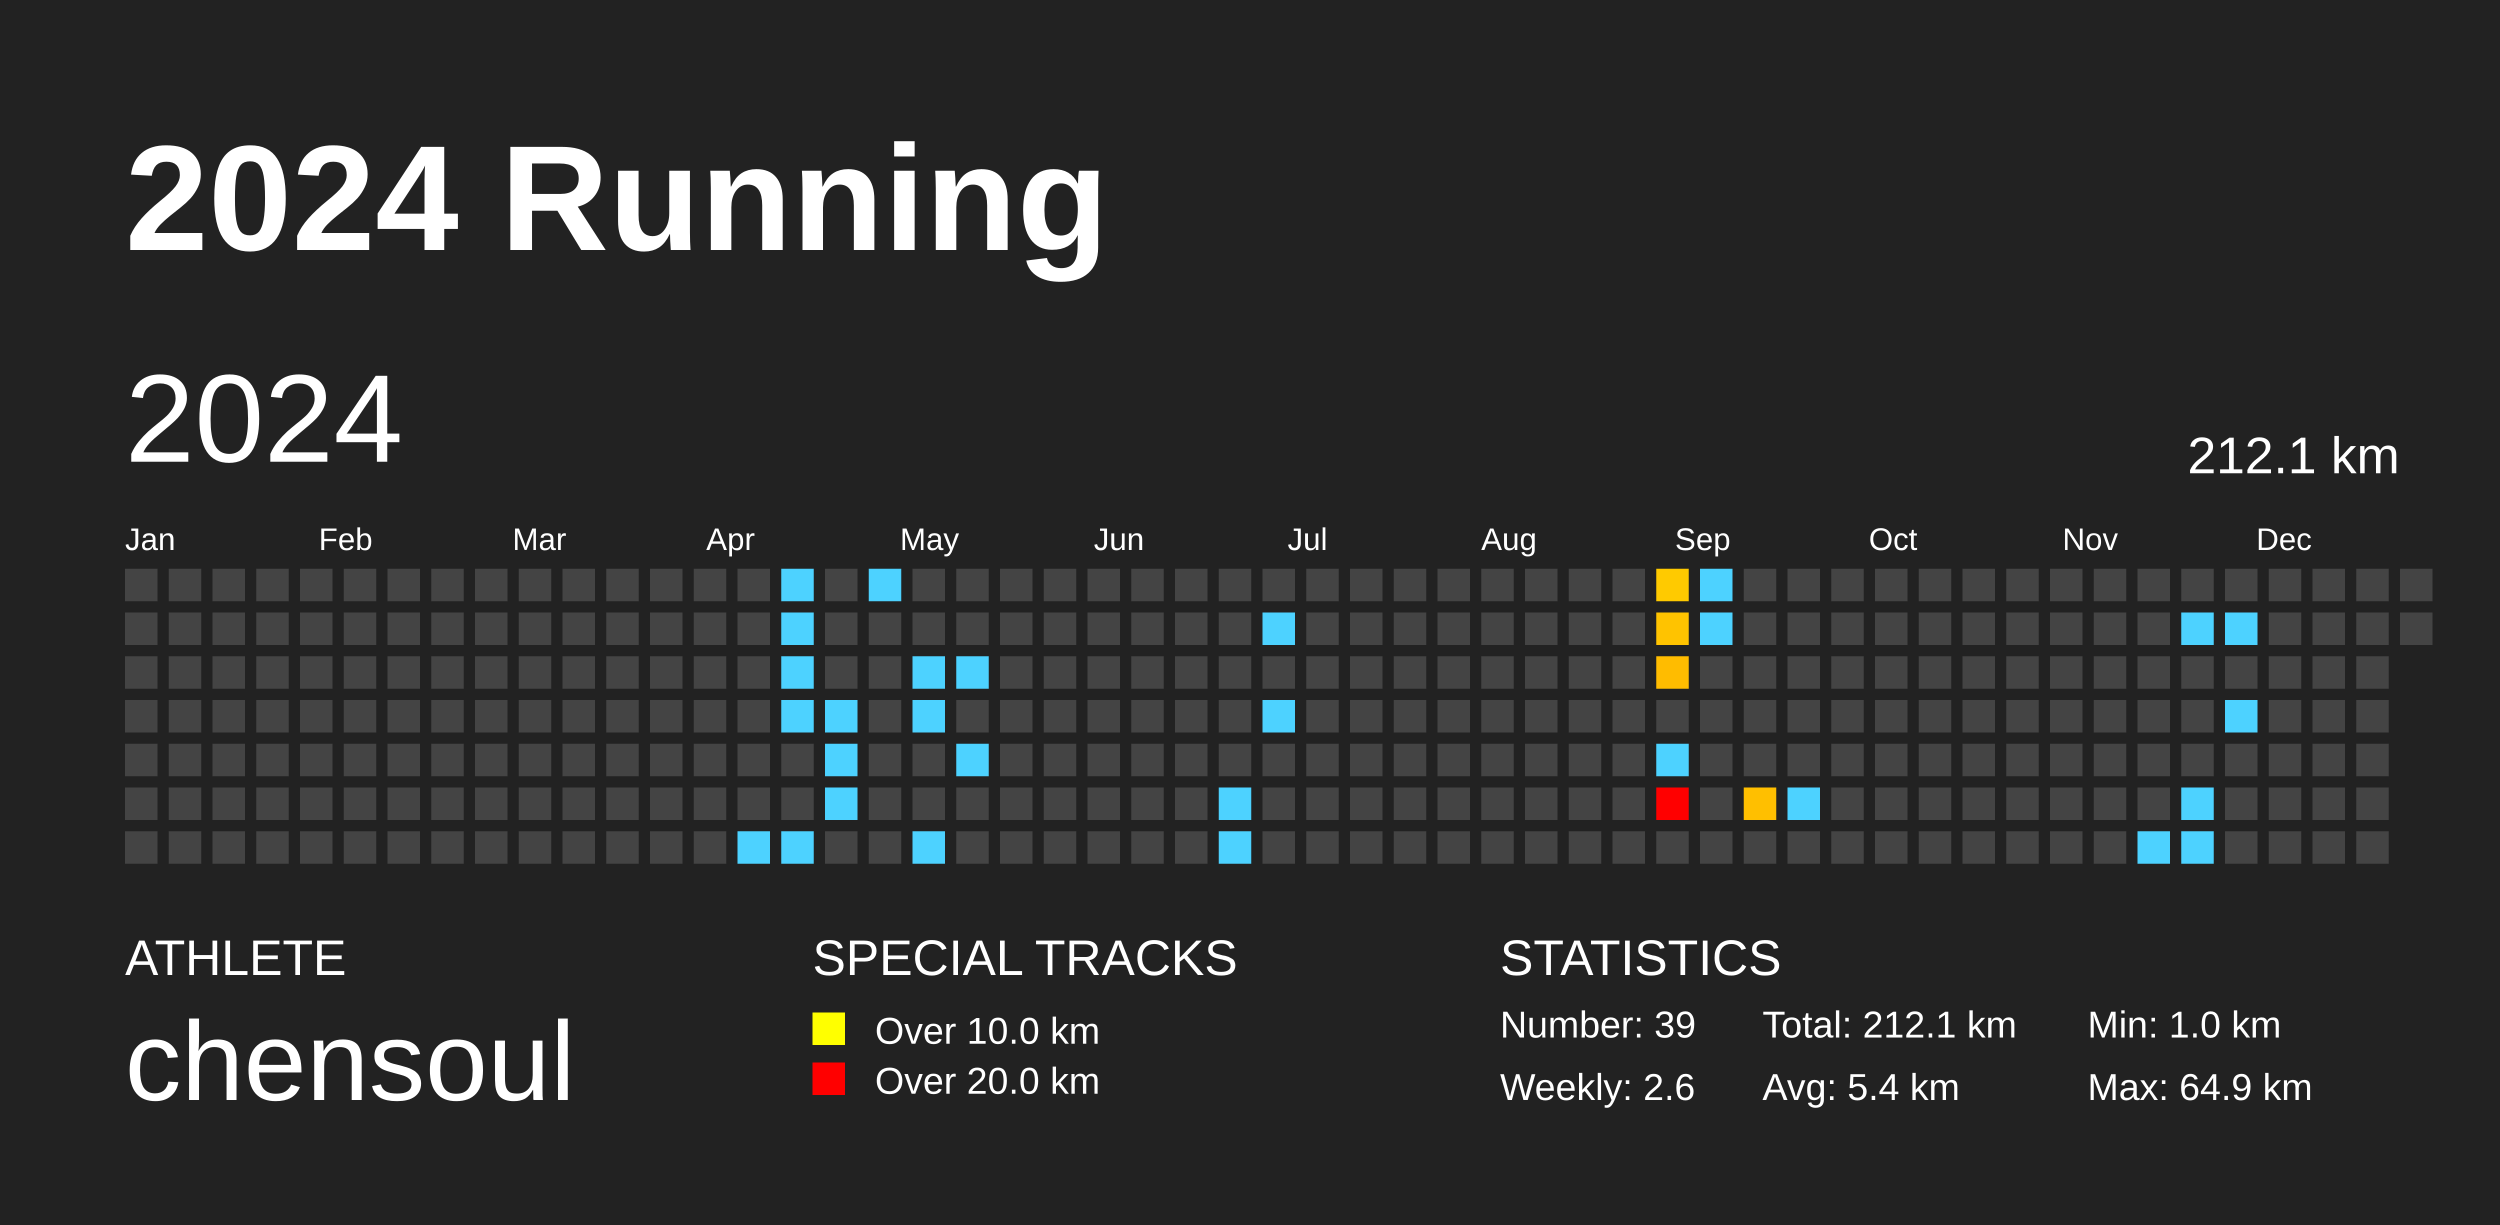
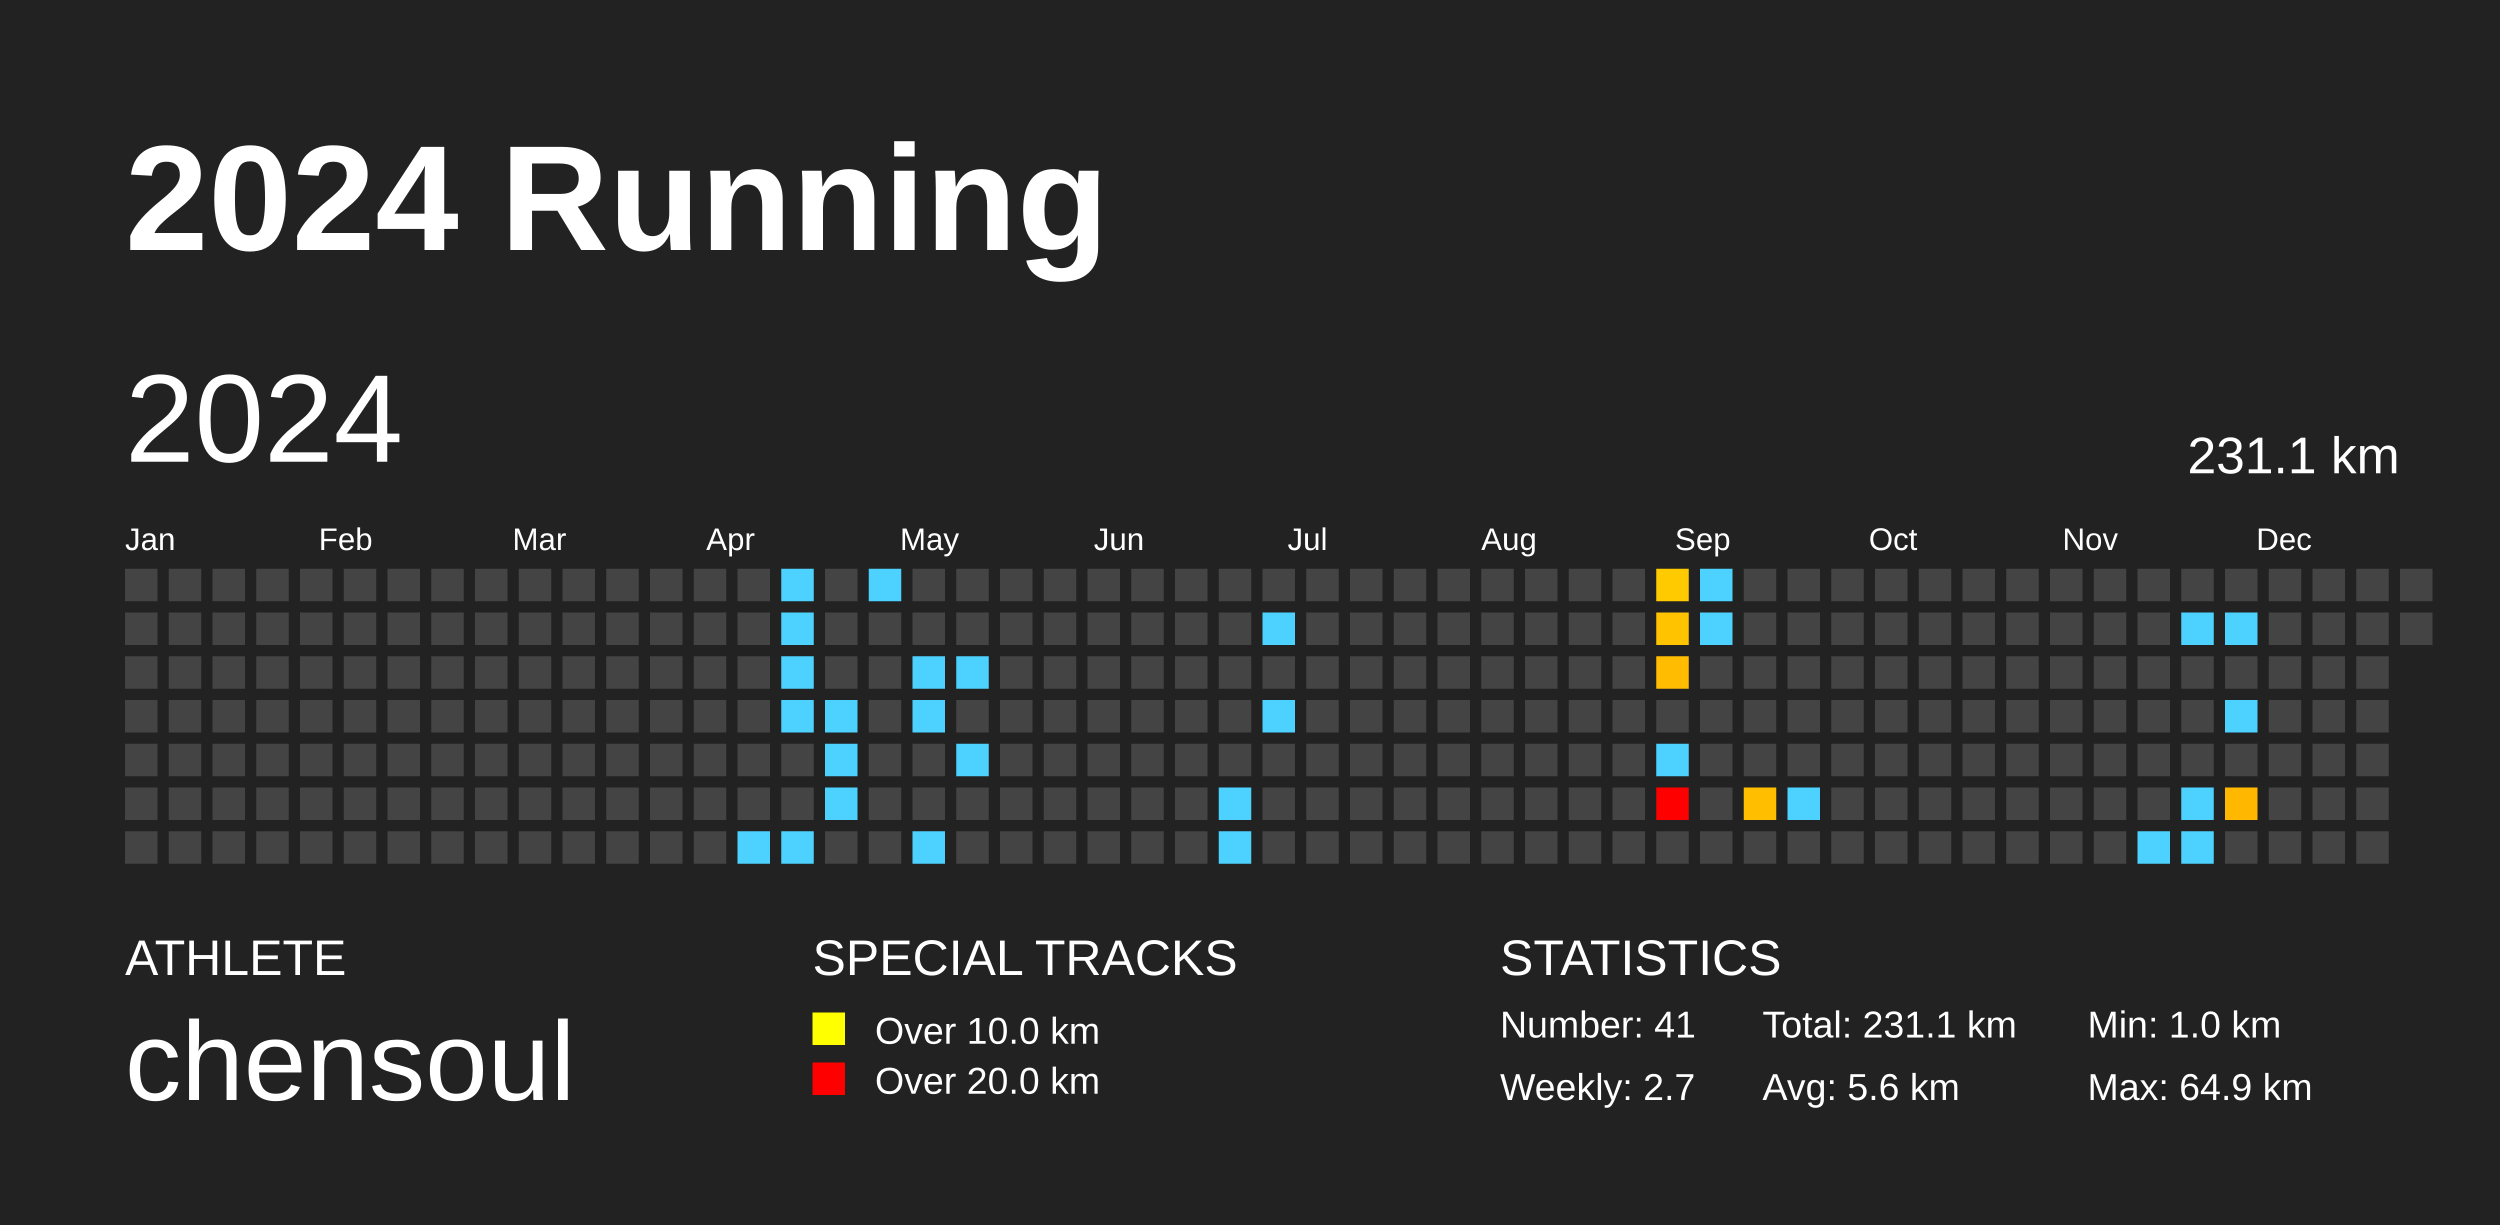
<svg xmlns="http://www.w3.org/2000/svg" baseProfile="full" height="98mm" version="1.1" viewBox="0,0,200,98" width="200mm">
  <defs />
  <rect fill="#222222" height="98" width="200" x="0" y="0" />
  <text fill="#FFFFFF" style="font-size:12px; font-family:Arial; font-weight:bold;" x="10" y="20">2024 Running</text>
  <text fill="#FFFFFF" style="font-size:4px; font-family:Arial" x="10" y="78">ATHLETE</text>
  <text fill="#FFFFFF" style="font-size:9px; font-family:Arial" x="10" y="88">chensoul</text>
  <text fill="#FFFFFF" style="font-size:4px; font-family:Arial" x="65" y="78">SPECIAL TRACKS</text>
  <rect fill="yellow" height="2.6" width="2.6" x="65" y="81" />
  <text fill="#FFFFFF" style="font-size:3px; font-family:Arial" x="70" y="83.5">Over 10.0 km</text>
  <rect fill="red" height="2.6" width="2.6" x="65" y="85" />
  <text fill="#FFFFFF" style="font-size:3px; font-family:Arial" x="70" y="87.5">Over 20.0 km</text>
  <text fill="#FFFFFF" style="font-size:4px; font-family:Arial" x="120" y="78">STATISTICS</text>
-   <text fill="#FFFFFF" style="font-size:3px; font-family:Arial" x="120" y="83">Number: 39</text>
-   <text fill="#FFFFFF" style="font-size:3px; font-family:Arial" x="120" y="88">Weekly: 2.6</text>
-   <text fill="#FFFFFF" style="font-size:3px; font-family:Arial" x="141" y="83">Total: 212.1 km</text>
-   <text fill="#FFFFFF" style="font-size:3px; font-family:Arial" x="141" y="88">Avg: 5.4 km</text>
+   <text fill="#FFFFFF" style="font-size:3px; font-family:Arial" x="120" y="83">Number: 41</text>
+   <text fill="#FFFFFF" style="font-size:3px; font-family:Arial" x="120" y="88">Weekly: 2.7</text>
+   <text fill="#FFFFFF" style="font-size:3px; font-family:Arial" x="141" y="83">Total: 231.1 km</text>
+   <text fill="#FFFFFF" style="font-size:3px; font-family:Arial" x="141" y="88">Avg: 5.6 km</text>
  <text fill="#FFFFFF" style="font-size:3px; font-family:Arial" x="167" y="83">Min: 1.0 km</text>
  <text fill="#FFFFFF" style="font-size:3px; font-family:Arial" x="167" y="88">Max: 64.9 km</text>
  <text dominant-baseline="hanging" fill="#FFFFFF" style="font-size:10.0px; font-family:Arial;" x="10" y="30">2024</text>
-   <text dominant-baseline="hanging" fill="#FFFFFF" style="font-size:4.125px; font-family:Arial;" x="175" y="35">212.1 km</text>
+   <text dominant-baseline="hanging" fill="#FFFFFF" style="font-size:4.125px; font-family:Arial;" x="175" y="35">231.1 km</text>
  <text fill="#FFFFFF" style="font-size:2.5px; font-family:Arial" x="10.0" y="44">Jan</text>
  <text fill="#FFFFFF" style="font-size:2.5px; font-family:Arial" x="25.5" y="44">Feb</text>
  <text fill="#FFFFFF" style="font-size:2.5px; font-family:Arial" x="41.0" y="44">Mar</text>
  <text fill="#FFFFFF" style="font-size:2.5px; font-family:Arial" x="56.5" y="44">Apr</text>
  <text fill="#FFFFFF" style="font-size:2.5px; font-family:Arial" x="72.0" y="44">May</text>
  <text fill="#FFFFFF" style="font-size:2.5px; font-family:Arial" x="87.5" y="44">Jun</text>
  <text fill="#FFFFFF" style="font-size:2.5px; font-family:Arial" x="103.0" y="44">Jul</text>
  <text fill="#FFFFFF" style="font-size:2.5px; font-family:Arial" x="118.5" y="44">Aug</text>
  <text fill="#FFFFFF" style="font-size:2.5px; font-family:Arial" x="134.0" y="44">Sep</text>
  <text fill="#FFFFFF" style="font-size:2.5px; font-family:Arial" x="149.5" y="44">Oct</text>
  <text fill="#FFFFFF" style="font-size:2.5px; font-family:Arial" x="165.0" y="44">Nov</text>
  <text fill="#FFFFFF" style="font-size:2.5px; font-family:Arial" x="180.5" y="44">Dec</text>
  <rect fill="#444444" height="2.6" width="2.6" x="10.0" y="45.5" />
  <rect fill="#444444" height="2.6" width="2.6" x="10.0" y="49.0" />
  <rect fill="#444444" height="2.6" width="2.6" x="10.0" y="52.5" />
  <rect fill="#444444" height="2.6" width="2.6" x="10.0" y="56.0" />
  <rect fill="#444444" height="2.6" width="2.6" x="10.0" y="59.5" />
  <rect fill="#444444" height="2.6" width="2.6" x="10.0" y="63.0" />
  <rect fill="#444444" height="2.6" width="2.6" x="10.0" y="66.5" />
  <rect fill="#444444" height="2.6" width="2.6" x="13.5" y="45.5" />
  <rect fill="#444444" height="2.6" width="2.6" x="13.5" y="49.0" />
  <rect fill="#444444" height="2.6" width="2.6" x="13.5" y="52.5" />
  <rect fill="#444444" height="2.6" width="2.6" x="13.5" y="56.0" />
  <rect fill="#444444" height="2.6" width="2.6" x="13.5" y="59.5" />
  <rect fill="#444444" height="2.6" width="2.6" x="13.5" y="63.0" />
  <rect fill="#444444" height="2.6" width="2.6" x="13.5" y="66.5" />
  <rect fill="#444444" height="2.6" width="2.6" x="17.0" y="45.5" />
  <rect fill="#444444" height="2.6" width="2.6" x="17.0" y="49.0" />
  <rect fill="#444444" height="2.6" width="2.6" x="17.0" y="52.5" />
  <rect fill="#444444" height="2.6" width="2.6" x="17.0" y="56.0" />
  <rect fill="#444444" height="2.6" width="2.6" x="17.0" y="59.5" />
  <rect fill="#444444" height="2.6" width="2.6" x="17.0" y="63.0" />
  <rect fill="#444444" height="2.6" width="2.6" x="17.0" y="66.5" />
  <rect fill="#444444" height="2.6" width="2.6" x="20.5" y="45.5" />
  <rect fill="#444444" height="2.6" width="2.6" x="20.5" y="49.0" />
  <rect fill="#444444" height="2.6" width="2.6" x="20.5" y="52.5" />
  <rect fill="#444444" height="2.6" width="2.6" x="20.5" y="56.0" />
  <rect fill="#444444" height="2.6" width="2.6" x="20.5" y="59.5" />
  <rect fill="#444444" height="2.6" width="2.6" x="20.5" y="63.0" />
  <rect fill="#444444" height="2.6" width="2.6" x="20.5" y="66.5" />
  <rect fill="#444444" height="2.6" width="2.6" x="24.0" y="45.5" />
  <rect fill="#444444" height="2.6" width="2.6" x="24.0" y="49.0" />
  <rect fill="#444444" height="2.6" width="2.6" x="24.0" y="52.5" />
  <rect fill="#444444" height="2.6" width="2.6" x="24.0" y="56.0" />
  <rect fill="#444444" height="2.6" width="2.6" x="24.0" y="59.5" />
  <rect fill="#444444" height="2.6" width="2.6" x="24.0" y="63.0" />
  <rect fill="#444444" height="2.6" width="2.6" x="24.0" y="66.5" />
  <rect fill="#444444" height="2.6" width="2.6" x="27.5" y="45.5" />
  <rect fill="#444444" height="2.6" width="2.6" x="27.5" y="49.0" />
  <rect fill="#444444" height="2.6" width="2.6" x="27.5" y="52.5" />
  <rect fill="#444444" height="2.6" width="2.6" x="27.5" y="56.0" />
  <rect fill="#444444" height="2.6" width="2.6" x="27.5" y="59.5" />
  <rect fill="#444444" height="2.6" width="2.6" x="27.5" y="63.0" />
  <rect fill="#444444" height="2.6" width="2.6" x="27.5" y="66.5" />
  <rect fill="#444444" height="2.6" width="2.6" x="31.0" y="45.5" />
  <rect fill="#444444" height="2.6" width="2.6" x="31.0" y="49.0" />
  <rect fill="#444444" height="2.6" width="2.6" x="31.0" y="52.5" />
  <rect fill="#444444" height="2.6" width="2.6" x="31.0" y="56.0" />
  <rect fill="#444444" height="2.6" width="2.6" x="31.0" y="59.5" />
  <rect fill="#444444" height="2.6" width="2.6" x="31.0" y="63.0" />
  <rect fill="#444444" height="2.6" width="2.6" x="31.0" y="66.5" />
  <rect fill="#444444" height="2.6" width="2.6" x="34.5" y="45.5" />
  <rect fill="#444444" height="2.6" width="2.6" x="34.5" y="49.0" />
  <rect fill="#444444" height="2.6" width="2.6" x="34.5" y="52.5" />
  <rect fill="#444444" height="2.6" width="2.6" x="34.5" y="56.0" />
  <rect fill="#444444" height="2.6" width="2.6" x="34.5" y="59.5" />
  <rect fill="#444444" height="2.6" width="2.6" x="34.5" y="63.0" />
  <rect fill="#444444" height="2.6" width="2.6" x="34.5" y="66.5" />
  <rect fill="#444444" height="2.6" width="2.6" x="38.0" y="45.5" />
  <rect fill="#444444" height="2.6" width="2.6" x="38.0" y="49.0" />
  <rect fill="#444444" height="2.6" width="2.6" x="38.0" y="52.5" />
  <rect fill="#444444" height="2.6" width="2.6" x="38.0" y="56.0" />
  <rect fill="#444444" height="2.6" width="2.6" x="38.0" y="59.5" />
  <rect fill="#444444" height="2.6" width="2.6" x="38.0" y="63.0" />
  <rect fill="#444444" height="2.6" width="2.6" x="38.0" y="66.5" />
  <rect fill="#444444" height="2.6" width="2.6" x="41.5" y="45.5" />
  <rect fill="#444444" height="2.6" width="2.6" x="41.5" y="49.0" />
  <rect fill="#444444" height="2.6" width="2.6" x="41.5" y="52.5" />
  <rect fill="#444444" height="2.6" width="2.6" x="41.5" y="56.0" />
  <rect fill="#444444" height="2.6" width="2.6" x="41.5" y="59.5" />
  <rect fill="#444444" height="2.6" width="2.6" x="41.5" y="63.0" />
  <rect fill="#444444" height="2.6" width="2.6" x="41.5" y="66.5" />
  <rect fill="#444444" height="2.6" width="2.6" x="45.0" y="45.5" />
  <rect fill="#444444" height="2.6" width="2.6" x="45.0" y="49.0" />
  <rect fill="#444444" height="2.6" width="2.6" x="45.0" y="52.5" />
  <rect fill="#444444" height="2.6" width="2.6" x="45.0" y="56.0" />
  <rect fill="#444444" height="2.6" width="2.6" x="45.0" y="59.5" />
  <rect fill="#444444" height="2.6" width="2.6" x="45.0" y="63.0" />
  <rect fill="#444444" height="2.6" width="2.6" x="45.0" y="66.5" />
  <rect fill="#444444" height="2.6" width="2.6" x="48.5" y="45.5" />
  <rect fill="#444444" height="2.6" width="2.6" x="48.5" y="49.0" />
  <rect fill="#444444" height="2.6" width="2.6" x="48.5" y="52.5" />
  <rect fill="#444444" height="2.6" width="2.6" x="48.5" y="56.0" />
  <rect fill="#444444" height="2.6" width="2.6" x="48.5" y="59.5" />
  <rect fill="#444444" height="2.6" width="2.6" x="48.5" y="63.0" />
  <rect fill="#444444" height="2.6" width="2.6" x="48.5" y="66.5" />
  <rect fill="#444444" height="2.6" width="2.6" x="52.0" y="45.5" />
  <rect fill="#444444" height="2.6" width="2.6" x="52.0" y="49.0" />
  <rect fill="#444444" height="2.6" width="2.6" x="52.0" y="52.5" />
  <rect fill="#444444" height="2.6" width="2.6" x="52.0" y="56.0" />
  <rect fill="#444444" height="2.6" width="2.6" x="52.0" y="59.5" />
  <rect fill="#444444" height="2.6" width="2.6" x="52.0" y="63.0" />
  <rect fill="#444444" height="2.6" width="2.6" x="52.0" y="66.5" />
  <rect fill="#444444" height="2.6" width="2.6" x="55.5" y="45.5" />
  <rect fill="#444444" height="2.6" width="2.6" x="55.5" y="49.0" />
  <rect fill="#444444" height="2.6" width="2.6" x="55.5" y="52.5" />
  <rect fill="#444444" height="2.6" width="2.6" x="55.5" y="56.0" />
  <rect fill="#444444" height="2.6" width="2.6" x="55.5" y="59.5" />
  <rect fill="#444444" height="2.6" width="2.6" x="55.5" y="63.0" />
  <rect fill="#444444" height="2.6" width="2.6" x="55.5" y="66.5" />
  <rect fill="#444444" height="2.6" width="2.6" x="59.0" y="45.5" />
  <rect fill="#444444" height="2.6" width="2.6" x="59.0" y="49.0" />
  <rect fill="#444444" height="2.6" width="2.6" x="59.0" y="52.5" />
  <rect fill="#444444" height="2.6" width="2.6" x="59.0" y="56.0" />
  <rect fill="#444444" height="2.6" width="2.6" x="59.0" y="59.5" />
  <rect fill="#444444" height="2.6" width="2.6" x="59.0" y="63.0" />
  <rect fill="#4dd2ff" height="2.6" width="2.6" x="59.0" y="66.5" />
  <rect fill="#4dd2ff" height="2.6" width="2.6" x="62.5" y="45.5" />
  <rect fill="#4dd2ff" height="2.6" width="2.6" x="62.5" y="49.0" />
  <rect fill="#4dd2ff" height="2.6" width="2.6" x="62.5" y="52.5" />
  <rect fill="#4dd2ff" height="2.6" width="2.6" x="62.5" y="56.0" />
  <rect fill="#444444" height="2.6" width="2.6" x="62.5" y="59.5" />
  <rect fill="#444444" height="2.6" width="2.6" x="62.5" y="63.0" />
  <rect fill="#4dd2ff" height="2.6" width="2.6" x="62.5" y="66.5" />
  <rect fill="#444444" height="2.6" width="2.6" x="66.0" y="45.5" />
  <rect fill="#444444" height="2.6" width="2.6" x="66.0" y="49.0" />
  <rect fill="#444444" height="2.6" width="2.6" x="66.0" y="52.5" />
  <rect fill="#4dd2ff" height="2.6" width="2.6" x="66.0" y="56.0" />
  <rect fill="#4dd2ff" height="2.6" width="2.6" x="66.0" y="59.5" />
  <rect fill="#4dd2ff" height="2.6" width="2.6" x="66.0" y="63.0" />
  <rect fill="#444444" height="2.6" width="2.6" x="66.0" y="66.5" />
  <rect fill="#4dd2ff" height="2.6" width="2.6" x="69.5" y="45.5" />
  <rect fill="#444444" height="2.6" width="2.6" x="69.5" y="49.0" />
  <rect fill="#444444" height="2.6" width="2.6" x="69.5" y="52.5" />
  <rect fill="#444444" height="2.6" width="2.6" x="69.5" y="56.0" />
  <rect fill="#444444" height="2.6" width="2.6" x="69.5" y="59.5" />
  <rect fill="#444444" height="2.6" width="2.6" x="69.5" y="63.0" />
  <rect fill="#444444" height="2.6" width="2.6" x="69.5" y="66.5" />
  <rect fill="#444444" height="2.6" width="2.6" x="73.0" y="45.5" />
  <rect fill="#444444" height="2.6" width="2.6" x="73.0" y="49.0" />
  <rect fill="#4dd2ff" height="2.6" width="2.6" x="73.0" y="52.5" />
  <rect fill="#4dd2ff" height="2.6" width="2.6" x="73.0" y="56.0" />
  <rect fill="#444444" height="2.6" width="2.6" x="73.0" y="59.5" />
  <rect fill="#444444" height="2.6" width="2.6" x="73.0" y="63.0" />
  <rect fill="#4dd2ff" height="2.6" width="2.6" x="73.0" y="66.5" />
  <rect fill="#444444" height="2.6" width="2.6" x="76.5" y="45.5" />
  <rect fill="#444444" height="2.6" width="2.6" x="76.5" y="49.0" />
  <rect fill="#4dd2ff" height="2.6" width="2.6" x="76.5" y="52.5" />
  <rect fill="#444444" height="2.6" width="2.6" x="76.5" y="56.0" />
  <rect fill="#4dd2ff" height="2.6" width="2.6" x="76.5" y="59.5" />
  <rect fill="#444444" height="2.6" width="2.6" x="76.5" y="63.0" />
  <rect fill="#444444" height="2.6" width="2.6" x="76.5" y="66.5" />
  <rect fill="#444444" height="2.6" width="2.6" x="80.0" y="45.5" />
  <rect fill="#444444" height="2.6" width="2.6" x="80.0" y="49.0" />
  <rect fill="#444444" height="2.6" width="2.6" x="80.0" y="52.5" />
  <rect fill="#444444" height="2.6" width="2.6" x="80.0" y="56.0" />
  <rect fill="#444444" height="2.6" width="2.6" x="80.0" y="59.5" />
  <rect fill="#444444" height="2.6" width="2.6" x="80.0" y="63.0" />
  <rect fill="#444444" height="2.6" width="2.6" x="80.0" y="66.5" />
  <rect fill="#444444" height="2.6" width="2.6" x="83.5" y="45.5" />
  <rect fill="#444444" height="2.6" width="2.6" x="83.5" y="49.0" />
  <rect fill="#444444" height="2.6" width="2.6" x="83.5" y="52.5" />
  <rect fill="#444444" height="2.6" width="2.6" x="83.5" y="56.0" />
  <rect fill="#444444" height="2.6" width="2.6" x="83.5" y="59.5" />
  <rect fill="#444444" height="2.6" width="2.6" x="83.5" y="63.0" />
  <rect fill="#444444" height="2.6" width="2.6" x="83.5" y="66.5" />
  <rect fill="#444444" height="2.6" width="2.6" x="87.0" y="45.5" />
  <rect fill="#444444" height="2.6" width="2.6" x="87.0" y="49.0" />
  <rect fill="#444444" height="2.6" width="2.6" x="87.0" y="52.5" />
  <rect fill="#444444" height="2.6" width="2.6" x="87.0" y="56.0" />
  <rect fill="#444444" height="2.6" width="2.6" x="87.0" y="59.5" />
  <rect fill="#444444" height="2.6" width="2.6" x="87.0" y="63.0" />
  <rect fill="#444444" height="2.6" width="2.6" x="87.0" y="66.5" />
  <rect fill="#444444" height="2.6" width="2.6" x="90.5" y="45.5" />
  <rect fill="#444444" height="2.6" width="2.6" x="90.5" y="49.0" />
  <rect fill="#444444" height="2.6" width="2.6" x="90.5" y="52.5" />
  <rect fill="#444444" height="2.6" width="2.6" x="90.5" y="56.0" />
  <rect fill="#444444" height="2.6" width="2.6" x="90.5" y="59.5" />
  <rect fill="#444444" height="2.6" width="2.6" x="90.5" y="63.0" />
  <rect fill="#444444" height="2.6" width="2.6" x="90.5" y="66.5" />
  <rect fill="#444444" height="2.6" width="2.6" x="94.0" y="45.5" />
  <rect fill="#444444" height="2.6" width="2.6" x="94.0" y="49.0" />
  <rect fill="#444444" height="2.6" width="2.6" x="94.0" y="52.5" />
  <rect fill="#444444" height="2.6" width="2.6" x="94.0" y="56.0" />
  <rect fill="#444444" height="2.6" width="2.6" x="94.0" y="59.5" />
  <rect fill="#444444" height="2.6" width="2.6" x="94.0" y="63.0" />
  <rect fill="#444444" height="2.6" width="2.6" x="94.0" y="66.5" />
  <rect fill="#444444" height="2.6" width="2.6" x="97.5" y="45.5" />
  <rect fill="#444444" height="2.6" width="2.6" x="97.5" y="49.0" />
  <rect fill="#444444" height="2.6" width="2.6" x="97.5" y="52.5" />
  <rect fill="#444444" height="2.6" width="2.6" x="97.5" y="56.0" />
  <rect fill="#444444" height="2.6" width="2.6" x="97.5" y="59.5" />
  <rect fill="#4dd2ff" height="2.6" width="2.6" x="97.5" y="63.0" />
  <rect fill="#4dd2ff" height="2.6" width="2.6" x="97.5" y="66.5" />
  <rect fill="#444444" height="2.6" width="2.6" x="101.0" y="45.5" />
  <rect fill="#4dd2ff" height="2.6" width="2.6" x="101.0" y="49.0" />
  <rect fill="#444444" height="2.6" width="2.6" x="101.0" y="52.5" />
  <rect fill="#4dd2ff" height="2.6" width="2.6" x="101.0" y="56.0" />
  <rect fill="#444444" height="2.6" width="2.6" x="101.0" y="59.5" />
  <rect fill="#444444" height="2.6" width="2.6" x="101.0" y="63.0" />
  <rect fill="#444444" height="2.6" width="2.6" x="101.0" y="66.5" />
  <rect fill="#444444" height="2.6" width="2.6" x="104.5" y="45.5" />
  <rect fill="#444444" height="2.6" width="2.6" x="104.5" y="49.0" />
  <rect fill="#444444" height="2.6" width="2.6" x="104.5" y="52.5" />
  <rect fill="#444444" height="2.6" width="2.6" x="104.5" y="56.0" />
  <rect fill="#444444" height="2.6" width="2.6" x="104.5" y="59.5" />
  <rect fill="#444444" height="2.6" width="2.6" x="104.5" y="63.0" />
  <rect fill="#444444" height="2.6" width="2.6" x="104.5" y="66.5" />
  <rect fill="#444444" height="2.6" width="2.6" x="108.0" y="45.5" />
  <rect fill="#444444" height="2.6" width="2.6" x="108.0" y="49.0" />
  <rect fill="#444444" height="2.6" width="2.6" x="108.0" y="52.5" />
  <rect fill="#444444" height="2.6" width="2.6" x="108.0" y="56.0" />
  <rect fill="#444444" height="2.6" width="2.6" x="108.0" y="59.5" />
  <rect fill="#444444" height="2.6" width="2.6" x="108.0" y="63.0" />
  <rect fill="#444444" height="2.6" width="2.6" x="108.0" y="66.5" />
  <rect fill="#444444" height="2.6" width="2.6" x="111.5" y="45.5" />
  <rect fill="#444444" height="2.6" width="2.6" x="111.5" y="49.0" />
  <rect fill="#444444" height="2.6" width="2.6" x="111.5" y="52.5" />
  <rect fill="#444444" height="2.6" width="2.6" x="111.5" y="56.0" />
  <rect fill="#444444" height="2.6" width="2.6" x="111.5" y="59.5" />
  <rect fill="#444444" height="2.6" width="2.6" x="111.5" y="63.0" />
  <rect fill="#444444" height="2.6" width="2.6" x="111.5" y="66.5" />
  <rect fill="#444444" height="2.6" width="2.6" x="115.0" y="45.5" />
  <rect fill="#444444" height="2.6" width="2.6" x="115.0" y="49.0" />
  <rect fill="#444444" height="2.6" width="2.6" x="115.0" y="52.5" />
  <rect fill="#444444" height="2.6" width="2.6" x="115.0" y="56.0" />
  <rect fill="#444444" height="2.6" width="2.6" x="115.0" y="59.5" />
  <rect fill="#444444" height="2.6" width="2.6" x="115.0" y="63.0" />
  <rect fill="#444444" height="2.6" width="2.6" x="115.0" y="66.5" />
  <rect fill="#444444" height="2.6" width="2.6" x="118.5" y="45.5" />
  <rect fill="#444444" height="2.6" width="2.6" x="118.5" y="49.0" />
  <rect fill="#444444" height="2.6" width="2.6" x="118.5" y="52.5" />
  <rect fill="#444444" height="2.6" width="2.6" x="118.5" y="56.0" />
  <rect fill="#444444" height="2.6" width="2.6" x="118.5" y="59.5" />
  <rect fill="#444444" height="2.6" width="2.6" x="118.5" y="63.0" />
  <rect fill="#444444" height="2.6" width="2.6" x="118.5" y="66.5" />
  <rect fill="#444444" height="2.6" width="2.6" x="122.0" y="45.5" />
  <rect fill="#444444" height="2.6" width="2.6" x="122.0" y="49.0" />
  <rect fill="#444444" height="2.6" width="2.6" x="122.0" y="52.5" />
  <rect fill="#444444" height="2.6" width="2.6" x="122.0" y="56.0" />
  <rect fill="#444444" height="2.6" width="2.6" x="122.0" y="59.5" />
  <rect fill="#444444" height="2.6" width="2.6" x="122.0" y="63.0" />
  <rect fill="#444444" height="2.6" width="2.6" x="122.0" y="66.5" />
  <rect fill="#444444" height="2.6" width="2.6" x="125.5" y="45.5" />
  <rect fill="#444444" height="2.6" width="2.6" x="125.5" y="49.0" />
  <rect fill="#444444" height="2.6" width="2.6" x="125.5" y="52.5" />
  <rect fill="#444444" height="2.6" width="2.6" x="125.5" y="56.0" />
  <rect fill="#444444" height="2.6" width="2.6" x="125.5" y="59.5" />
  <rect fill="#444444" height="2.6" width="2.6" x="125.5" y="63.0" />
  <rect fill="#444444" height="2.6" width="2.6" x="125.5" y="66.5" />
  <rect fill="#444444" height="2.6" width="2.6" x="129.0" y="45.5" />
  <rect fill="#444444" height="2.6" width="2.6" x="129.0" y="49.0" />
  <rect fill="#444444" height="2.6" width="2.6" x="129.0" y="52.5" />
  <rect fill="#444444" height="2.6" width="2.6" x="129.0" y="56.0" />
  <rect fill="#444444" height="2.6" width="2.6" x="129.0" y="59.5" />
  <rect fill="#444444" height="2.6" width="2.6" x="129.0" y="63.0" />
  <rect fill="#444444" height="2.6" width="2.6" x="129.0" y="66.5" />
  <rect fill="#ffca00" height="2.6" width="2.6" x="132.5" y="45.5" />
  <rect fill="#ffc300" height="2.6" width="2.6" x="132.5" y="49.0" />
  <rect fill="#ffbc00" height="2.6" width="2.6" x="132.5" y="52.5" />
  <rect fill="#444444" height="2.6" width="2.6" x="132.5" y="56.0" />
  <rect fill="#4dd2ff" height="2.6" width="2.6" x="132.5" y="59.5" />
  <rect fill="red" height="2.6" width="2.6" x="132.5" y="63.0" />
  <rect fill="#444444" height="2.6" width="2.6" x="132.5" y="66.5" />
  <rect fill="#4dd2ff" height="2.6" width="2.6" x="136.0" y="45.5" />
  <rect fill="#4dd2ff" height="2.6" width="2.6" x="136.0" y="49.0" />
  <rect fill="#444444" height="2.6" width="2.6" x="136.0" y="52.5" />
  <rect fill="#444444" height="2.6" width="2.6" x="136.0" y="56.0" />
  <rect fill="#444444" height="2.6" width="2.6" x="136.0" y="59.5" />
  <rect fill="#444444" height="2.6" width="2.6" x="136.0" y="63.0" />
  <rect fill="#444444" height="2.6" width="2.6" x="136.0" y="66.5" />
  <rect fill="#444444" height="2.6" width="2.6" x="139.5" y="45.5" />
  <rect fill="#444444" height="2.6" width="2.6" x="139.5" y="49.0" />
  <rect fill="#444444" height="2.6" width="2.6" x="139.5" y="52.5" />
  <rect fill="#444444" height="2.6" width="2.6" x="139.5" y="56.0" />
  <rect fill="#444444" height="2.6" width="2.6" x="139.5" y="59.5" />
  <rect fill="#ffbf00" height="2.6" width="2.6" x="139.5" y="63.0" />
  <rect fill="#444444" height="2.6" width="2.6" x="139.5" y="66.5" />
  <rect fill="#444444" height="2.6" width="2.6" x="143.0" y="45.5" />
  <rect fill="#444444" height="2.6" width="2.6" x="143.0" y="49.0" />
  <rect fill="#444444" height="2.6" width="2.6" x="143.0" y="52.5" />
  <rect fill="#444444" height="2.6" width="2.6" x="143.0" y="56.0" />
  <rect fill="#444444" height="2.6" width="2.6" x="143.0" y="59.5" />
  <rect fill="#4dd2ff" height="2.6" width="2.6" x="143.0" y="63.0" />
  <rect fill="#444444" height="2.6" width="2.6" x="143.0" y="66.5" />
  <rect fill="#444444" height="2.6" width="2.6" x="146.5" y="45.5" />
  <rect fill="#444444" height="2.6" width="2.6" x="146.5" y="49.0" />
  <rect fill="#444444" height="2.6" width="2.6" x="146.5" y="52.5" />
  <rect fill="#444444" height="2.6" width="2.6" x="146.5" y="56.0" />
  <rect fill="#444444" height="2.6" width="2.6" x="146.5" y="59.5" />
  <rect fill="#444444" height="2.6" width="2.6" x="146.5" y="63.0" />
  <rect fill="#444444" height="2.6" width="2.6" x="146.5" y="66.5" />
  <rect fill="#444444" height="2.6" width="2.6" x="150.0" y="45.5" />
  <rect fill="#444444" height="2.6" width="2.6" x="150.0" y="49.0" />
  <rect fill="#444444" height="2.6" width="2.6" x="150.0" y="52.5" />
  <rect fill="#444444" height="2.6" width="2.6" x="150.0" y="56.0" />
  <rect fill="#444444" height="2.6" width="2.6" x="150.0" y="59.5" />
  <rect fill="#444444" height="2.6" width="2.6" x="150.0" y="63.0" />
  <rect fill="#444444" height="2.6" width="2.6" x="150.0" y="66.5" />
  <rect fill="#444444" height="2.6" width="2.6" x="153.5" y="45.5" />
  <rect fill="#444444" height="2.6" width="2.6" x="153.5" y="49.0" />
  <rect fill="#444444" height="2.6" width="2.6" x="153.5" y="52.5" />
  <rect fill="#444444" height="2.6" width="2.6" x="153.5" y="56.0" />
  <rect fill="#444444" height="2.6" width="2.6" x="153.5" y="59.5" />
  <rect fill="#444444" height="2.6" width="2.6" x="153.5" y="63.0" />
  <rect fill="#444444" height="2.6" width="2.6" x="153.5" y="66.5" />
  <rect fill="#444444" height="2.6" width="2.6" x="157.0" y="45.5" />
  <rect fill="#444444" height="2.6" width="2.6" x="157.0" y="49.0" />
  <rect fill="#444444" height="2.6" width="2.6" x="157.0" y="52.5" />
  <rect fill="#444444" height="2.6" width="2.6" x="157.0" y="56.0" />
  <rect fill="#444444" height="2.6" width="2.6" x="157.0" y="59.5" />
  <rect fill="#444444" height="2.6" width="2.6" x="157.0" y="63.0" />
  <rect fill="#444444" height="2.6" width="2.6" x="157.0" y="66.5" />
  <rect fill="#444444" height="2.6" width="2.6" x="160.5" y="45.5" />
  <rect fill="#444444" height="2.6" width="2.6" x="160.5" y="49.0" />
  <rect fill="#444444" height="2.6" width="2.6" x="160.5" y="52.5" />
  <rect fill="#444444" height="2.6" width="2.6" x="160.5" y="56.0" />
  <rect fill="#444444" height="2.6" width="2.6" x="160.5" y="59.5" />
  <rect fill="#444444" height="2.6" width="2.6" x="160.5" y="63.0" />
  <rect fill="#444444" height="2.6" width="2.6" x="160.5" y="66.5" />
  <rect fill="#444444" height="2.6" width="2.6" x="164.0" y="45.5" />
  <rect fill="#444444" height="2.6" width="2.6" x="164.0" y="49.0" />
  <rect fill="#444444" height="2.6" width="2.6" x="164.0" y="52.5" />
  <rect fill="#444444" height="2.6" width="2.6" x="164.0" y="56.0" />
  <rect fill="#444444" height="2.6" width="2.6" x="164.0" y="59.5" />
  <rect fill="#444444" height="2.6" width="2.6" x="164.0" y="63.0" />
  <rect fill="#444444" height="2.6" width="2.6" x="164.0" y="66.5" />
  <rect fill="#444444" height="2.6" width="2.6" x="167.5" y="45.5" />
  <rect fill="#444444" height="2.6" width="2.6" x="167.5" y="49.0" />
  <rect fill="#444444" height="2.6" width="2.6" x="167.5" y="52.5" />
  <rect fill="#444444" height="2.6" width="2.6" x="167.5" y="56.0" />
  <rect fill="#444444" height="2.6" width="2.6" x="167.5" y="59.5" />
  <rect fill="#444444" height="2.6" width="2.6" x="167.5" y="63.0" />
  <rect fill="#444444" height="2.6" width="2.6" x="167.5" y="66.5" />
  <rect fill="#444444" height="2.6" width="2.6" x="171.0" y="45.5" />
  <rect fill="#444444" height="2.6" width="2.6" x="171.0" y="49.0" />
  <rect fill="#444444" height="2.6" width="2.6" x="171.0" y="52.5" />
  <rect fill="#444444" height="2.6" width="2.6" x="171.0" y="56.0" />
  <rect fill="#444444" height="2.6" width="2.6" x="171.0" y="59.5" />
  <rect fill="#444444" height="2.6" width="2.6" x="171.0" y="63.0" />
  <rect fill="#4dd2ff" height="2.6" width="2.6" x="171.0" y="66.5" />
  <rect fill="#444444" height="2.6" width="2.6" x="174.5" y="45.5" />
  <rect fill="#4dd2ff" height="2.6" width="2.6" x="174.5" y="49.0" />
  <rect fill="#444444" height="2.6" width="2.6" x="174.5" y="52.5" />
  <rect fill="#444444" height="2.6" width="2.6" x="174.5" y="56.0" />
  <rect fill="#444444" height="2.6" width="2.6" x="174.5" y="59.5" />
  <rect fill="#4dd2ff" height="2.6" width="2.6" x="174.5" y="63.0" />
  <rect fill="#4dd2ff" height="2.6" width="2.6" x="174.5" y="66.5" />
  <rect fill="#444444" height="2.6" width="2.6" x="178.0" y="45.5" />
  <rect fill="#4dd2ff" height="2.6" width="2.6" x="178.0" y="49.0" />
  <rect fill="#444444" height="2.6" width="2.6" x="178.0" y="52.5" />
  <rect fill="#4dd2ff" height="2.6" width="2.6" x="178.0" y="56.0" />
  <rect fill="#444444" height="2.6" width="2.6" x="178.0" y="59.5" />
-   <rect fill="#444444" height="2.6" width="2.6" x="178.0" y="63.0" />
+   <rect fill="#ffb700" height="2.6" width="2.6" x="178.0" y="63.0" />
  <rect fill="#444444" height="2.6" width="2.6" x="178.0" y="66.5" />
  <rect fill="#444444" height="2.6" width="2.6" x="181.5" y="45.5" />
  <rect fill="#444444" height="2.6" width="2.6" x="181.5" y="49.0" />
  <rect fill="#444444" height="2.6" width="2.6" x="181.5" y="52.5" />
  <rect fill="#444444" height="2.6" width="2.6" x="181.5" y="56.0" />
  <rect fill="#444444" height="2.6" width="2.6" x="181.5" y="59.5" />
  <rect fill="#444444" height="2.6" width="2.6" x="181.5" y="63.0" />
  <rect fill="#444444" height="2.6" width="2.6" x="181.5" y="66.5" />
  <rect fill="#444444" height="2.6" width="2.6" x="185.0" y="45.5" />
  <rect fill="#444444" height="2.6" width="2.6" x="185.0" y="49.0" />
  <rect fill="#444444" height="2.6" width="2.6" x="185.0" y="52.5" />
  <rect fill="#444444" height="2.6" width="2.6" x="185.0" y="56.0" />
  <rect fill="#444444" height="2.6" width="2.6" x="185.0" y="59.5" />
  <rect fill="#444444" height="2.6" width="2.6" x="185.0" y="63.0" />
  <rect fill="#444444" height="2.6" width="2.6" x="185.0" y="66.5" />
  <rect fill="#444444" height="2.6" width="2.6" x="188.5" y="45.5" />
  <rect fill="#444444" height="2.6" width="2.6" x="188.5" y="49.0" />
  <rect fill="#444444" height="2.6" width="2.6" x="188.5" y="52.5" />
  <rect fill="#444444" height="2.6" width="2.6" x="188.5" y="56.0" />
  <rect fill="#444444" height="2.6" width="2.6" x="188.5" y="59.5" />
  <rect fill="#444444" height="2.6" width="2.6" x="188.5" y="63.0" />
  <rect fill="#444444" height="2.6" width="2.6" x="188.5" y="66.5" />
  <rect fill="#444444" height="2.6" width="2.6" x="192.0" y="45.5" />
  <rect fill="#444444" height="2.6" width="2.6" x="192.0" y="49.0" />
</svg>
